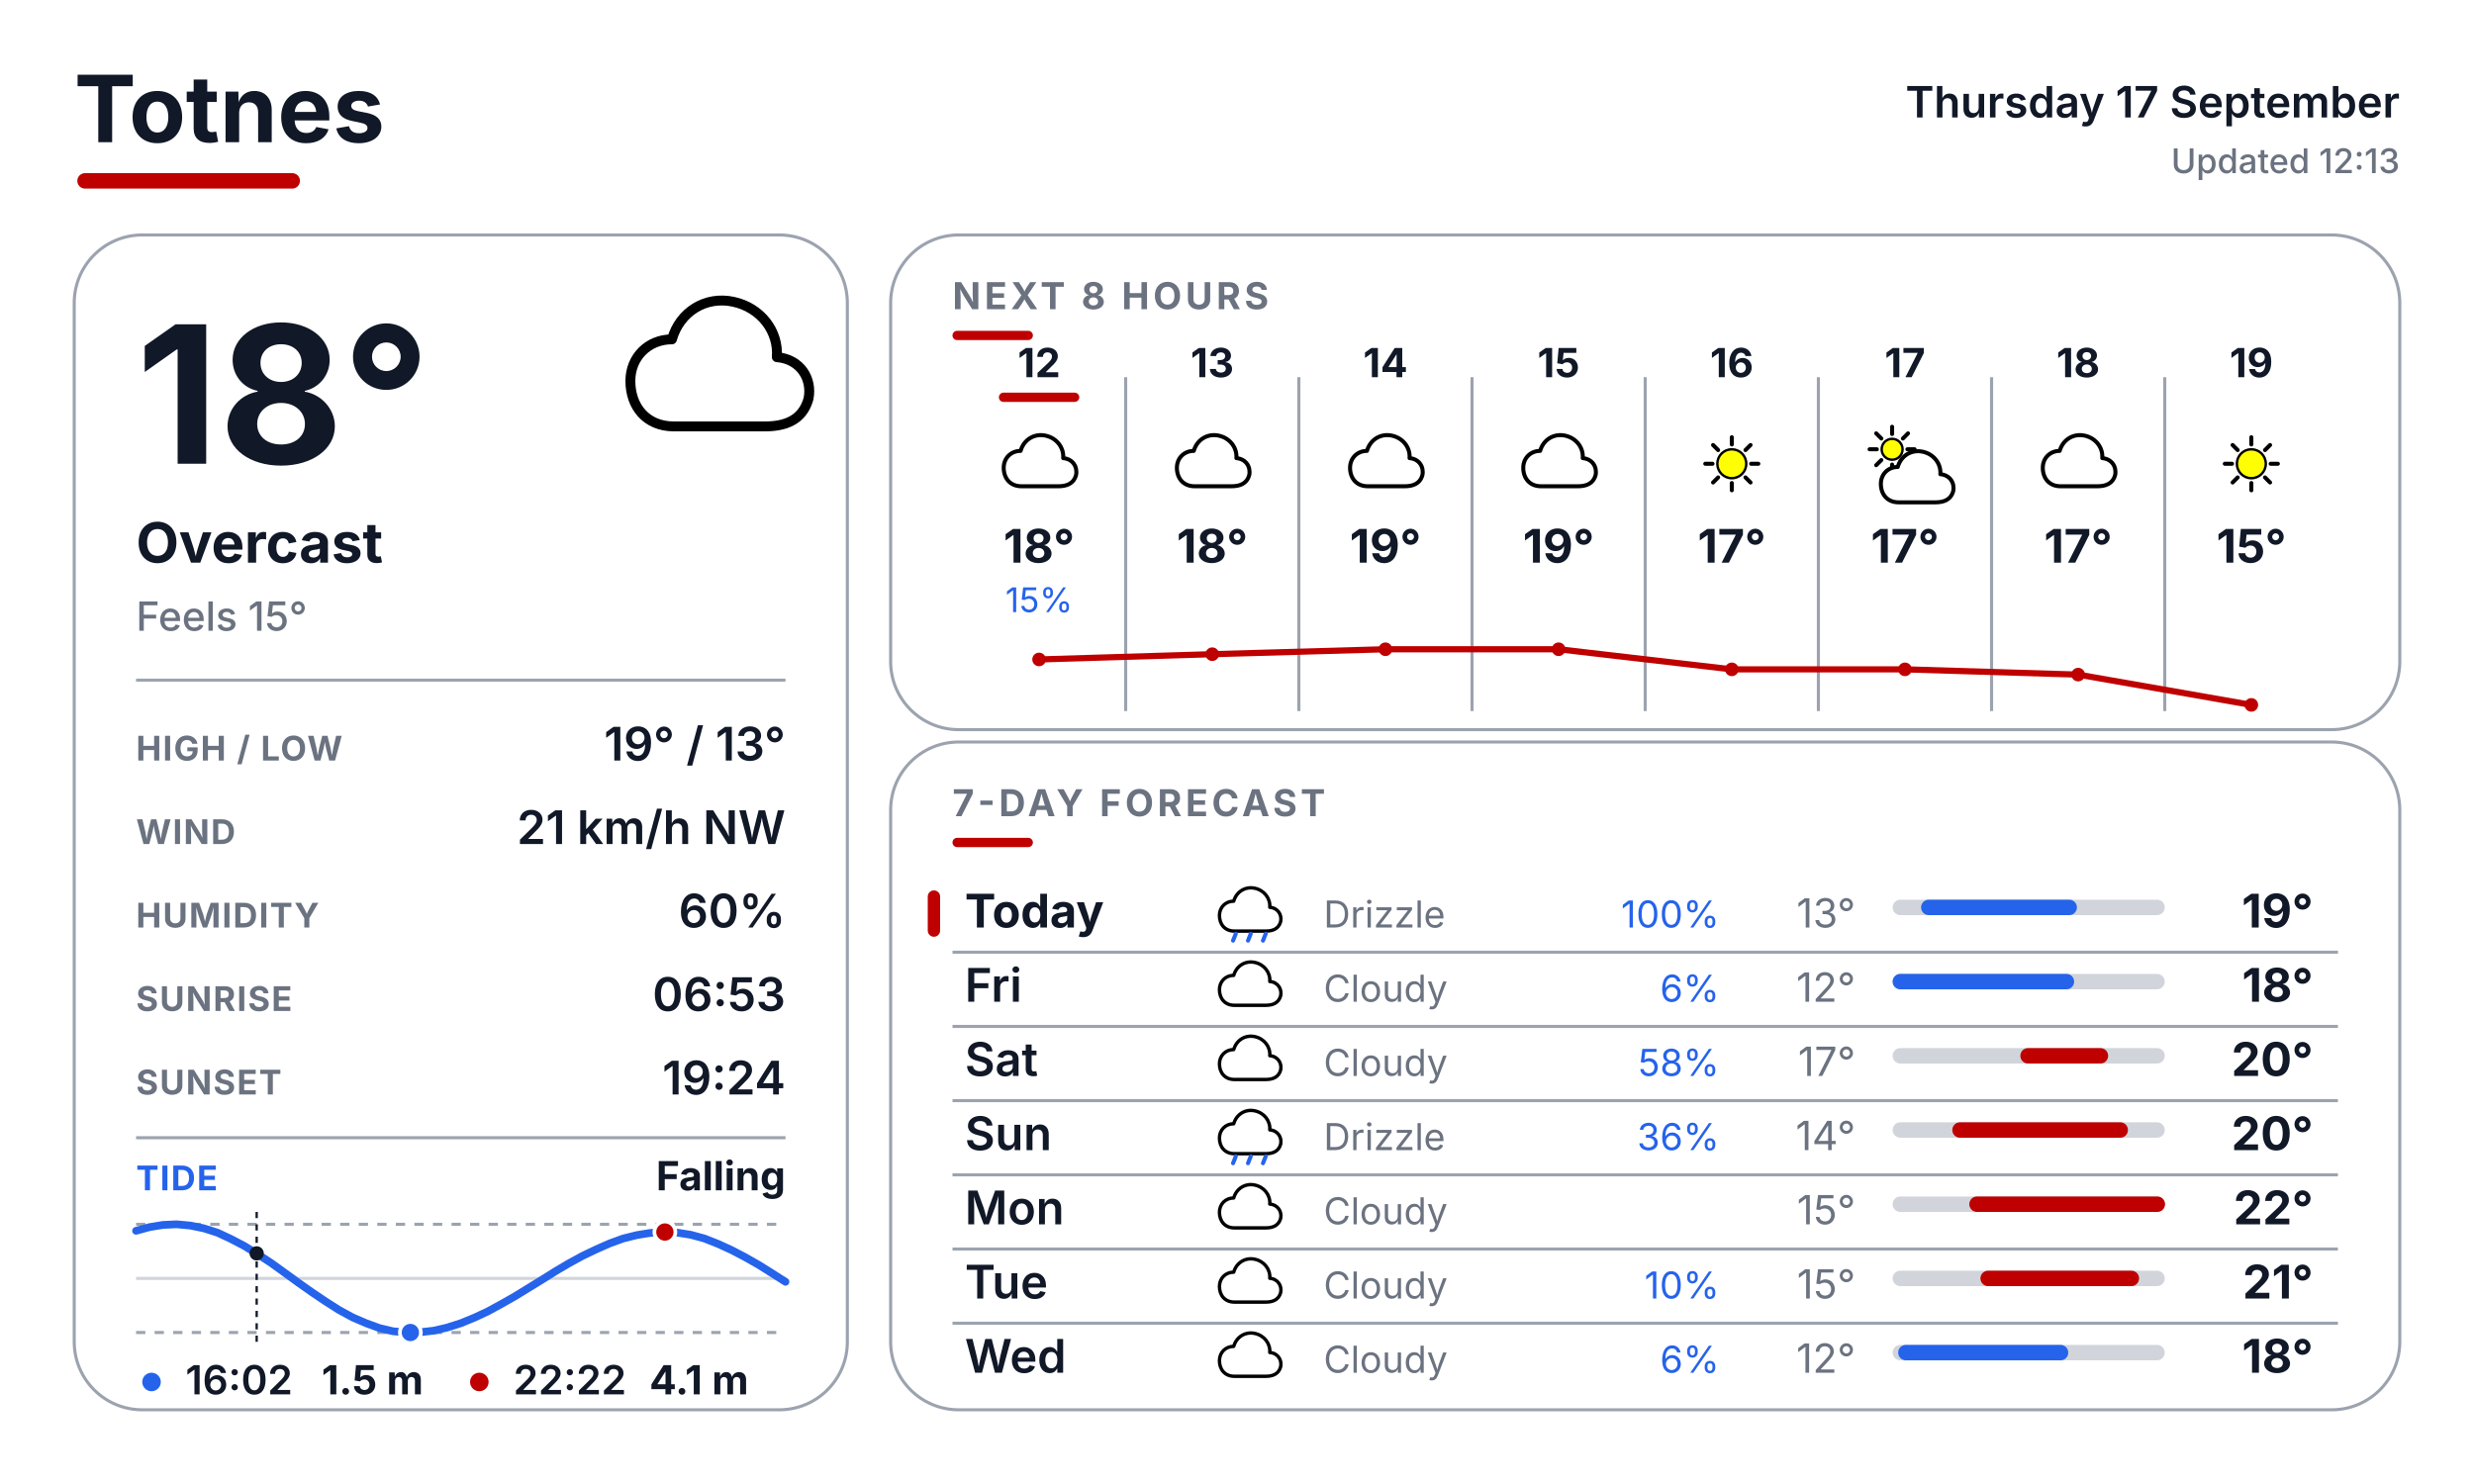
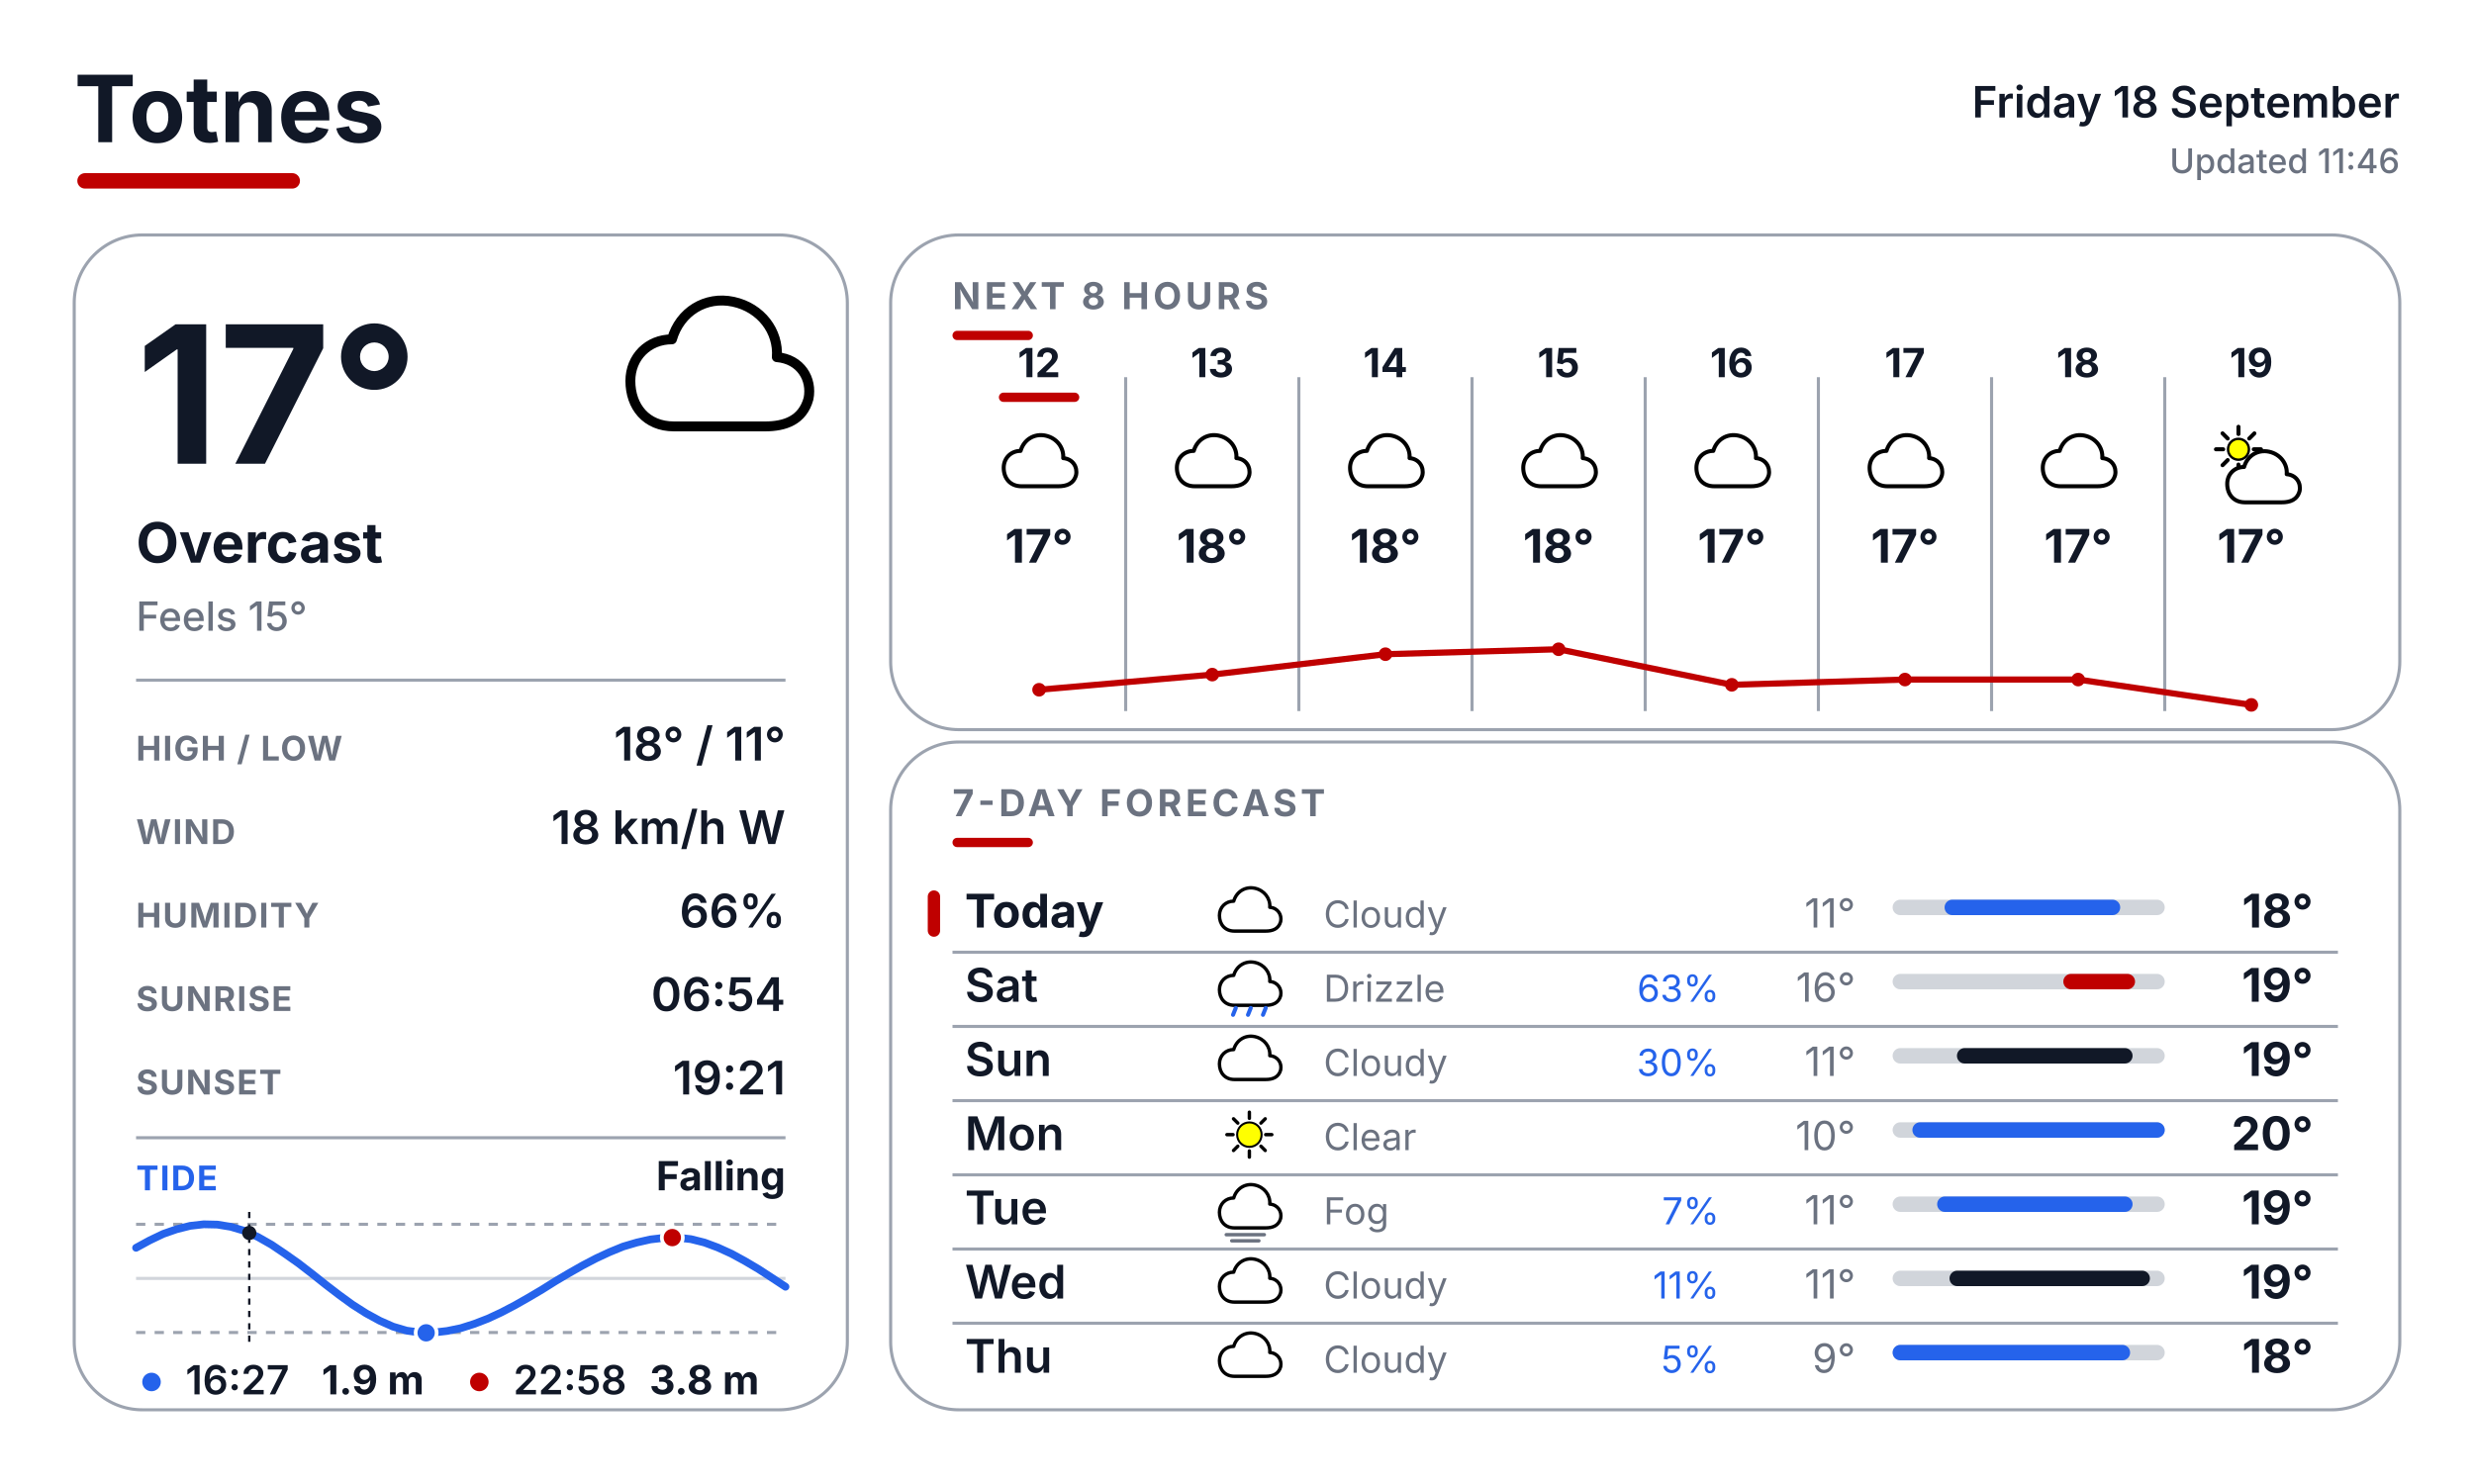
<svg xmlns="http://www.w3.org/2000/svg" width="800" height="480" viewBox="0 0 800 480" fill="none">
  <defs>
    <style>
      text { font-family: Inter, Arial, Helvetica, sans-serif; }
      .place { font-size: 30px; font-weight: 700; fill: #111827; }
      .date { font-size: 14px; font-weight: 600; fill: #111827; }
      .updated { font-size: 11px; font-weight: 500; fill: #6B7280; }
      .temp { font-size: 62px; font-weight: 700; fill: #111827; }
      .cond { font-size: 18px; font-weight: 700; fill: #111827; }
      .feels { font-size: 13px; font-weight: 500; fill: #6B7280; }
      .slabel { font-size: 11px; font-weight: 700; letter-spacing: 0.04em; fill: #6B7280; }
      .svalue { font-size: 15px; font-weight: 600; fill: #111827; }
      .sec { font-size: 12px; font-weight: 700; letter-spacing: 0.10em; fill: #6B7280; }
      .tidelabel { font-size: 11px; font-weight: 700; letter-spacing: 0.04em; fill: #2563EB; }
      .tidestate { font-size: 13px; font-weight: 700; fill: #111827; }
    </style>
  </defs>
  <rect width="800" height="480" fill="#FFFFFF" />
  <text x="24" y="46" class="place">Totnes</text>
  <rect x="25" y="56" width="72" height="5" rx="2.5" fill="#BF0000" />
-   <text x="776" y="38" text-anchor="end" class="date">Thursday 17 September</text>
-   <text x="776" y="56" text-anchor="end" class="updated">Updated 12:13</text>
+   <text x="776" y="38" text-anchor="end" class="date">Friday 18 September</text>
+   <text x="776" y="56" text-anchor="end" class="updated">Updated 11:46</text>
  <rect x="24" y="76" width="250" height="380" rx="22" fill="#FFFFFF" stroke="#9CA3AF" stroke-width="1" />
  <rect x="288" y="76" width="488" height="160" rx="22" fill="#FFFFFF" stroke="#9CA3AF" stroke-width="1" />
  <rect x="288" y="240" width="488" height="216" rx="22" fill="#FFFFFF" stroke="#9CA3AF" stroke-width="1" />
  <g transform="translate(200.0 88.0) scale(0.64)">
    <path d="M28 78 C14 78 6 68 6 55 C6 43 15 34 27 34 C31 20 44 12 58 15 C72 18 81 30 80 43 C92 44 98 54 96 64 C93 75 84 78 74 78 Z" fill="white" stroke="black" stroke-width="5" stroke-linejoin="round" />
  </g>
-   <text x="44" y="150" class="temp">18°</text>
+   <text x="44" y="150" class="temp">17°</text>
  <text x="44" y="182" class="cond">Overcast</text>
  <text x="44" y="204" class="feels">Feels 15°</text>
  <line x1="44" y1="220" x2="254" y2="220" stroke="#9CA3AF" stroke-width="1" />
  <text x="44" y="246" class="slabel">HIGH / LOW</text>
-   <text x="254" y="246" text-anchor="end" class="svalue">19° / 13°</text>
+   <text x="254" y="246" text-anchor="end" class="svalue">18° / 11°</text>
  <text x="44" y="273" class="slabel">WIND</text>
-   <text x="254" y="273" text-anchor="end" class="svalue">21 km/h NW</text>
+   <text x="254" y="273" text-anchor="end" class="svalue">18 km/h W</text>
  <text x="44" y="300" class="slabel">HUMIDITY</text>
-   <text x="254" y="300" text-anchor="end" class="svalue">60%</text>
+   <text x="254" y="300" text-anchor="end" class="svalue">66%</text>
  <text x="44" y="327" class="slabel">SUNRISE</text>
-   <text x="254" y="327" text-anchor="end" class="svalue">06:53</text>
+   <text x="254" y="327" text-anchor="end" class="svalue">06:54</text>
  <text x="44" y="354" class="slabel">SUNSET</text>
-   <text x="254" y="354" text-anchor="end" class="svalue">19:24</text>
+   <text x="254" y="354" text-anchor="end" class="svalue">19:21</text>
  <line x1="44" y1="368" x2="254" y2="368" stroke="#9CA3AF" stroke-width="1" />
  <text x="44" y="385" class="tidelabel">TIDE</text>
  <text x="254" y="385" text-anchor="end" class="tidestate">Falling</text>
  <line x1="44" y1="396" x2="254" y2="396" stroke="#9CA3AF" stroke-width="1" stroke-dasharray="3 3" />
  <line x1="44" y1="431" x2="254" y2="431" stroke="#9CA3AF" stroke-width="1" stroke-dasharray="3 3" />
  <line x1="44" y1="413.5" x2="254" y2="413.5" stroke="#D1D5DB" stroke-width="1" />
-   <polyline points="44.0,398.1 48.4,396.9 52.7,396.2 57.1,396.0 61.5,396.4 65.9,397.3 70.3,398.7 74.6,400.7 79.0,403.0 83.4,405.7 87.8,408.6 92.1,411.7 96.5,414.9 100.9,418.0 105.2,420.9 109.6,423.7 114.0,426.1 118.4,428.0 122.8,429.6 127.1,430.6 131.5,431.0 135.9,430.9 140.3,430.4 144.6,429.4 149.0,428.0 153.4,426.2 157.7,424.2 162.1,421.8 166.5,419.3 170.9,416.6 175.3,413.9 179.6,411.2 184.0,408.6 188.4,406.2 192.8,404.1 197.1,402.2 201.5,400.6 205.9,399.5 210.2,398.8 214.6,398.5 219.0,398.7 223.4,399.4 227.8,400.6 232.1,402.3 236.5,404.3 240.9,406.6 245.3,409.1 249.6,411.8 254.0,414.6" fill="none" stroke="#2563EB" stroke-width="2.5" stroke-linecap="round" stroke-linejoin="round" />
-   <line x1="83.0" y1="392" x2="83.0" y2="435" stroke="#111827" stroke-width="0.75" stroke-dasharray="2 2" />
-   <circle cx="83.0" cy="405.4" r="2.3" fill="#111827" />
-   <circle cx="215.0" cy="398.5" r="3.4" fill="#BF0000" stroke="#FFFFFF" stroke-width="1.2" />
-   <circle cx="132.7" cy="431.0" r="3.4" fill="#2563EB" stroke="#FFFFFF" stroke-width="1.2" />
+   <polyline points="44.0,403.6 48.4,401.2 52.8,399.1 57.1,397.6 61.5,396.5 65.9,396.0 70.3,396.1 74.6,396.8 79.0,398.1 83.4,400.1 87.8,402.6 92.1,405.5 96.5,408.6 100.9,412.0 105.3,415.5 109.6,418.8 114.0,422.0 118.4,424.8 122.8,427.2 127.1,429.1 131.5,430.4 135.9,431.0 140.3,431.0 144.6,430.5 149.0,429.6 153.4,428.2 157.8,426.5 162.1,424.5 166.5,422.2 170.9,419.7 175.3,417.1 179.6,414.4 184.0,411.8 188.4,409.3 192.8,407.0 197.1,405.0 201.5,403.2 205.9,401.9 210.3,400.9 214.6,400.4 219.0,400.3 223.4,400.8 227.8,401.9 232.1,403.5 236.5,405.5 240.9,407.9 245.3,410.5 249.6,413.3 254.0,416.2" fill="none" stroke="#2563EB" stroke-width="2.5" stroke-linecap="round" stroke-linejoin="round" />
+   <line x1="80.6" y1="392" x2="80.6" y2="435" stroke="#111827" stroke-width="0.75" stroke-dasharray="2 2" />
+   <circle cx="80.6" cy="398.8" r="2.3" fill="#111827" />
+   <circle cx="217.4" cy="400.3" r="3.4" fill="#BF0000" stroke="#FFFFFF" stroke-width="1.2" />
+   <circle cx="137.8" cy="431.1" r="3.4" fill="#2563EB" stroke="#FFFFFF" stroke-width="1.2" />
  <circle cx="49" cy="447" r="3" fill="#2563EB" />
-   <text x="60" y="451" font-family="Inter, Arial, Helvetica, sans-serif" font-size="13" font-weight="600" fill="#111827">16:02</text>
-   <text x="104" y="451" font-family="Inter, Arial, Helvetica, sans-serif" font-size="13" font-weight="700" fill="#111827">1.5 m</text>
+   <text x="60" y="451" font-family="Inter, Arial, Helvetica, sans-serif" font-size="13" font-weight="600" fill="#111827">16:27</text>
+   <text x="104" y="451" font-family="Inter, Arial, Helvetica, sans-serif" font-size="13" font-weight="700" fill="#111827">1.9 m</text>
  <circle cx="155" cy="447" r="3" fill="#BF0000" />
-   <text x="166" y="451" font-family="Inter, Arial, Helvetica, sans-serif" font-size="13" font-weight="600" fill="#111827">22:22</text>
-   <text x="210" y="451" font-family="Inter, Arial, Helvetica, sans-serif" font-size="13" font-weight="700" fill="#111827">4.1 m</text>
+   <text x="166" y="451" font-family="Inter, Arial, Helvetica, sans-serif" font-size="13" font-weight="600" fill="#111827">22:58</text>
+   <text x="210" y="451" font-family="Inter, Arial, Helvetica, sans-serif" font-size="13" font-weight="700" fill="#111827">3.8 m</text>
  <text x="308" y="100" class="sec">NEXT 8 HOURS</text>
  <rect x="308" y="107" width="26" height="3" rx="1.5" fill="#BF0000" />
  <line x1="364" y1="122" x2="364" y2="230" stroke="#9CA3AF" stroke-width="1" />
  <line x1="420" y1="122" x2="420" y2="230" stroke="#9CA3AF" stroke-width="1" />
  <line x1="476" y1="122" x2="476" y2="230" stroke="#9CA3AF" stroke-width="1" />
  <line x1="532" y1="122" x2="532" y2="230" stroke="#9CA3AF" stroke-width="1" />
  <line x1="588" y1="122" x2="588" y2="230" stroke="#9CA3AF" stroke-width="1" />
  <line x1="644" y1="122" x2="644" y2="230" stroke="#9CA3AF" stroke-width="1" />
  <line x1="700" y1="122" x2="700" y2="230" stroke="#9CA3AF" stroke-width="1" />
  <text x="336" y="122" text-anchor="middle" font-family="Inter, Arial, Helvetica, sans-serif" font-size="13" font-weight="700" fill="#111827">12</text>
  <rect x="323" y="127" width="26" height="3" rx="1.5" fill="#BF0000" />
  <g transform="translate(323.0 137.0) scale(0.26)">
    <path d="M28 78 C14 78 6 68 6 55 C6 43 15 34 27 34 C31 20 44 12 58 15 C72 18 81 30 80 43 C92 44 98 54 96 64 C93 75 84 78 74 78 Z" fill="white" stroke="black" stroke-width="5" stroke-linejoin="round" />
  </g>
-   <text x="336" y="182" text-anchor="middle" font-family="Inter, Arial, Helvetica, sans-serif" font-size="15" font-weight="700" fill="#111827">18°</text>
-   <text x="336" y="198" text-anchor="middle" font-family="Inter, Arial, Helvetica, sans-serif" font-size="11" fill="#2563EB">15%</text>
+   <text x="336" y="182" text-anchor="middle" font-family="Inter, Arial, Helvetica, sans-serif" font-size="15" font-weight="700" fill="#111827">17°</text>
  <text x="392" y="122" text-anchor="middle" font-family="Inter, Arial, Helvetica, sans-serif" font-size="13" font-weight="700" fill="#111827">13</text>
  <g transform="translate(379.0 137.0) scale(0.26)">
    <path d="M28 78 C14 78 6 68 6 55 C6 43 15 34 27 34 C31 20 44 12 58 15 C72 18 81 30 80 43 C92 44 98 54 96 64 C93 75 84 78 74 78 Z" fill="white" stroke="black" stroke-width="5" stroke-linejoin="round" />
  </g>
  <text x="392" y="182" text-anchor="middle" font-family="Inter, Arial, Helvetica, sans-serif" font-size="15" font-weight="700" fill="#111827">18°</text>
  <text x="448" y="122" text-anchor="middle" font-family="Inter, Arial, Helvetica, sans-serif" font-size="13" font-weight="700" fill="#111827">14</text>
  <g transform="translate(435.0 137.0) scale(0.26)">
    <path d="M28 78 C14 78 6 68 6 55 C6 43 15 34 27 34 C31 20 44 12 58 15 C72 18 81 30 80 43 C92 44 98 54 96 64 C93 75 84 78 74 78 Z" fill="white" stroke="black" stroke-width="5" stroke-linejoin="round" />
  </g>
-   <text x="448" y="182" text-anchor="middle" font-family="Inter, Arial, Helvetica, sans-serif" font-size="15" font-weight="700" fill="#111827">19°</text>
+   <text x="448" y="182" text-anchor="middle" font-family="Inter, Arial, Helvetica, sans-serif" font-size="15" font-weight="700" fill="#111827">18°</text>
  <text x="504" y="122" text-anchor="middle" font-family="Inter, Arial, Helvetica, sans-serif" font-size="13" font-weight="700" fill="#111827">15</text>
  <g transform="translate(491.0 137.0) scale(0.26)">
    <path d="M28 78 C14 78 6 68 6 55 C6 43 15 34 27 34 C31 20 44 12 58 15 C72 18 81 30 80 43 C92 44 98 54 96 64 C93 75 84 78 74 78 Z" fill="white" stroke="black" stroke-width="5" stroke-linejoin="round" />
  </g>
-   <text x="504" y="182" text-anchor="middle" font-family="Inter, Arial, Helvetica, sans-serif" font-size="15" font-weight="700" fill="#111827">19°</text>
+   <text x="504" y="182" text-anchor="middle" font-family="Inter, Arial, Helvetica, sans-serif" font-size="15" font-weight="700" fill="#111827">18°</text>
  <text x="560" y="122" text-anchor="middle" font-family="Inter, Arial, Helvetica, sans-serif" font-size="13" font-weight="700" fill="#111827">16</text>
  <g transform="translate(547.0 137.0) scale(0.26)">
-     <line x1="74.0" y1="50.0" x2="83.0" y2="50.0" stroke="#000000" stroke-width="5" stroke-linecap="round" />
-     <line x1="67.0" y1="67.0" x2="73.3" y2="73.3" stroke="#000000" stroke-width="5" stroke-linecap="round" />
-     <line x1="50.0" y1="74.0" x2="50.0" y2="83.0" stroke="#000000" stroke-width="5" stroke-linecap="round" />
-     <line x1="33.0" y1="67.0" x2="26.7" y2="73.3" stroke="#000000" stroke-width="5" stroke-linecap="round" />
-     <line x1="26.0" y1="50.0" x2="17.0" y2="50.0" stroke="#000000" stroke-width="5" stroke-linecap="round" />
-     <line x1="33.0" y1="33.0" x2="26.7" y2="26.7" stroke="#000000" stroke-width="5" stroke-linecap="round" />
-     <line x1="50.0" y1="26.0" x2="50.0" y2="17.0" stroke="#000000" stroke-width="5" stroke-linecap="round" />
-     <line x1="67.0" y1="33.0" x2="73.3" y2="26.7" stroke="#000000" stroke-width="5" stroke-linecap="round" />
-     <circle cx="50" cy="50" r="18" fill="#FFFF00" stroke="black" stroke-width="3" />
+     <path d="M28 78 C14 78 6 68 6 55 C6 43 15 34 27 34 C31 20 44 12 58 15 C72 18 81 30 80 43 C92 44 98 54 96 64 C93 75 84 78 74 78 Z" fill="white" stroke="black" stroke-width="5" stroke-linejoin="round" />
  </g>
  <text x="560" y="182" text-anchor="middle" font-family="Inter, Arial, Helvetica, sans-serif" font-size="15" font-weight="700" fill="#111827">17°</text>
  <text x="616" y="122" text-anchor="middle" font-family="Inter, Arial, Helvetica, sans-serif" font-size="13" font-weight="700" fill="#111827">17</text>
  <g transform="translate(603.0 137.0) scale(0.26)">
+     <path d="M28 78 C14 78 6 68 6 55 C6 43 15 34 27 34 C31 20 44 12 58 15 C72 18 81 30 80 43 C92 44 98 54 96 64 C93 75 84 78 74 78 Z" fill="white" stroke="black" stroke-width="5" stroke-linejoin="round" />
+   </g>
+   <text x="616" y="182" text-anchor="middle" font-family="Inter, Arial, Helvetica, sans-serif" font-size="15" font-weight="700" fill="#111827">17°</text>
+   <text x="672" y="122" text-anchor="middle" font-family="Inter, Arial, Helvetica, sans-serif" font-size="13" font-weight="700" fill="#111827">18</text>
+   <g transform="translate(659.0 137.0) scale(0.26)">
+     <path d="M28 78 C14 78 6 68 6 55 C6 43 15 34 27 34 C31 20 44 12 58 15 C72 18 81 30 80 43 C92 44 98 54 96 64 C93 75 84 78 74 78 Z" fill="white" stroke="black" stroke-width="5" stroke-linejoin="round" />
+   </g>
+   <text x="672" y="182" text-anchor="middle" font-family="Inter, Arial, Helvetica, sans-serif" font-size="15" font-weight="700" fill="#111827">17°</text>
+   <text x="728" y="122" text-anchor="middle" font-family="Inter, Arial, Helvetica, sans-serif" font-size="13" font-weight="700" fill="#111827">19</text>
+   <g transform="translate(715.0 137.0) scale(0.26)">
    <line x1="53.0" y1="32.0" x2="62.0" y2="32.0" stroke="#000000" stroke-width="5" stroke-linecap="round" />
    <line x1="47.4" y1="45.4" x2="53.8" y2="51.8" stroke="#000000" stroke-width="5" stroke-linecap="round" />
    <line x1="34.0" y1="51.0" x2="34.0" y2="60.0" stroke="#000000" stroke-width="5" stroke-linecap="round" />
    <line x1="20.6" y1="45.4" x2="14.2" y2="51.8" stroke="#000000" stroke-width="5" stroke-linecap="round" />
    <line x1="15.0" y1="32.0" x2="6.0" y2="32.0" stroke="#000000" stroke-width="5" stroke-linecap="round" />
    <line x1="20.6" y1="18.6" x2="14.2" y2="12.2" stroke="#000000" stroke-width="5" stroke-linecap="round" />
    <line x1="34.0" y1="13.0" x2="34.0" y2="4.0" stroke="#000000" stroke-width="5" stroke-linecap="round" />
    <line x1="47.4" y1="18.6" x2="53.8" y2="12.2" stroke="#000000" stroke-width="5" stroke-linecap="round" />
    <circle cx="34" cy="32" r="13" fill="#FFFF00" stroke="black" stroke-width="3" />
    <g transform="translate(14 20)">
      <path d="M28 78 C14 78 6 68 6 55 C6 43 15 34 27 34 C31 20 44 12 58 15 C72 18 81 30 80 43 C92 44 98 54 96 64 C93 75 84 78 74 78 Z" fill="white" stroke="black" stroke-width="5" stroke-linejoin="round" />
    </g>
  </g>
-   <text x="616" y="182" text-anchor="middle" font-family="Inter, Arial, Helvetica, sans-serif" font-size="15" font-weight="700" fill="#111827">17°</text>
-   <text x="672" y="122" text-anchor="middle" font-family="Inter, Arial, Helvetica, sans-serif" font-size="13" font-weight="700" fill="#111827">18</text>
-   <g transform="translate(659.0 137.0) scale(0.26)">
-     <path d="M28 78 C14 78 6 68 6 55 C6 43 15 34 27 34 C31 20 44 12 58 15 C72 18 81 30 80 43 C92 44 98 54 96 64 C93 75 84 78 74 78 Z" fill="white" stroke="black" stroke-width="5" stroke-linejoin="round" />
-   </g>
-   <text x="672" y="182" text-anchor="middle" font-family="Inter, Arial, Helvetica, sans-serif" font-size="15" font-weight="700" fill="#111827">17°</text>
-   <text x="728" y="122" text-anchor="middle" font-family="Inter, Arial, Helvetica, sans-serif" font-size="13" font-weight="700" fill="#111827">19</text>
-   <g transform="translate(715.0 137.0) scale(0.26)">
+   <text x="728" y="182" text-anchor="middle" font-family="Inter, Arial, Helvetica, sans-serif" font-size="15" font-weight="700" fill="#111827">17°</text>
+   <polyline points="336.0,223.1 392.0,218.2 448.0,211.6 504.0,210.0 560.0,221.5 616.0,219.8 672.0,219.8 728.0,228.0" fill="none" stroke="#BF0000" stroke-width="2" stroke-linecap="round" stroke-linejoin="round" />
+   <circle cx="336.0" cy="223.1" r="2.2" fill="#BF0000" />
+   <circle cx="392.0" cy="218.2" r="2.2" fill="#BF0000" />
+   <circle cx="448.0" cy="211.6" r="2.2" fill="#BF0000" />
+   <circle cx="504.0" cy="210.0" r="2.2" fill="#BF0000" />
+   <circle cx="560.0" cy="221.5" r="2.2" fill="#BF0000" />
+   <circle cx="616.0" cy="219.8" r="2.2" fill="#BF0000" />
+   <circle cx="672.0" cy="219.8" r="2.2" fill="#BF0000" />
+   <circle cx="728.0" cy="228.0" r="2.2" fill="#BF0000" />
+   <text x="308" y="264" class="sec">7-DAY FORECAST</text>
+   <rect x="308" y="271" width="26" height="3" rx="1.5" fill="#BF0000" />
+   <rect x="300" y="288" width="4" height="15" rx="2" fill="#BF0000" />
+   <text x="312" y="300" font-family="Inter, Arial, Helvetica, sans-serif" font-size="15" font-weight="700" fill="#111827">Today</text>
+   <g transform="translate(393.0 284.0) scale(0.22)">
+     <path d="M28 78 C14 78 6 68 6 55 C6 43 15 34 27 34 C31 20 44 12 58 15 C72 18 81 30 80 43 C92 44 98 54 96 64 C93 75 84 78 74 78 Z" fill="white" stroke="black" stroke-width="5" stroke-linejoin="round" />
+   </g>
+   <text x="428" y="300" font-family="Inter, Arial, Helvetica, sans-serif" font-size="12" fill="#6B7280">Cloudy</text>
+   <text x="600" y="300" text-anchor="end" font-family="Inter, Arial, Helvetica, sans-serif" font-size="13" fill="#6B7280">11°</text>
+   <rect x="612" y="291" width="88" height="5" rx="2.5" fill="#D1D5DB" />
+   <rect x="628.8" y="291" width="56.8" height="5" rx="2.5" fill="#2563EB" />
+   <text x="748" y="300" text-anchor="end" font-family="Inter, Arial, Helvetica, sans-serif" font-size="15" font-weight="700" fill="#111827">18°</text>
+   <line x1="308" y1="308" x2="756" y2="308" stroke="#9CA3AF" stroke-width="1" />
+   <text x="312" y="324" font-family="Inter, Arial, Helvetica, sans-serif" font-size="15" font-weight="600" fill="#111827">Sat</text>
+   <g transform="translate(393.0 308.0) scale(0.22)">
+     <path d="M28 78 C14 78 6 68 6 55 C6 43 15 34 27 34 C31 20 44 12 58 15 C72 18 81 30 80 43 C92 44 98 54 96 64 C93 75 84 78 74 78 Z" fill="white" stroke="black" stroke-width="5" stroke-linejoin="round" />
+     <line x1="30" y1="82" x2="26" y2="92" stroke="#2563EB" stroke-width="6" stroke-linecap="round" />
+     <line x1="52" y1="82" x2="48" y2="92" stroke="#2563EB" stroke-width="6" stroke-linecap="round" />
+     <line x1="74" y1="82" x2="70" y2="92" stroke="#2563EB" stroke-width="6" stroke-linecap="round" />
+   </g>
+   <text x="428" y="324" font-family="Inter, Arial, Helvetica, sans-serif" font-size="12" fill="#6B7280">Drizzle</text>
+   <text x="556" y="324" text-anchor="end" font-family="Inter, Arial, Helvetica, sans-serif" font-size="12" fill="#2563EB">63%</text>
+   <text x="600" y="324" text-anchor="end" font-family="Inter, Arial, Helvetica, sans-serif" font-size="13" fill="#6B7280">16°</text>
+   <rect x="612" y="315" width="88" height="5" rx="2.5" fill="#D1D5DB" />
+   <rect x="667.2" y="315" width="23.2" height="5" rx="2.5" fill="#BF0000" />
+   <text x="748" y="324" text-anchor="end" font-family="Inter, Arial, Helvetica, sans-serif" font-size="15" font-weight="700" fill="#111827">19°</text>
+   <line x1="308" y1="332" x2="756" y2="332" stroke="#9CA3AF" stroke-width="1" />
+   <text x="312" y="348" font-family="Inter, Arial, Helvetica, sans-serif" font-size="15" font-weight="600" fill="#111827">Sun</text>
+   <g transform="translate(393.0 332.0) scale(0.22)">
+     <path d="M28 78 C14 78 6 68 6 55 C6 43 15 34 27 34 C31 20 44 12 58 15 C72 18 81 30 80 43 C92 44 98 54 96 64 C93 75 84 78 74 78 Z" fill="white" stroke="black" stroke-width="5" stroke-linejoin="round" />
+   </g>
+   <text x="428" y="348" font-family="Inter, Arial, Helvetica, sans-serif" font-size="12" fill="#6B7280">Cloudy</text>
+   <text x="556" y="348" text-anchor="end" font-family="Inter, Arial, Helvetica, sans-serif" font-size="12" fill="#2563EB">30%</text>
+   <text x="600" y="348" text-anchor="end" font-family="Inter, Arial, Helvetica, sans-serif" font-size="13" fill="#6B7280">11°</text>
+   <rect x="612" y="339" width="88" height="5" rx="2.5" fill="#D1D5DB" />
+   <rect x="632.8" y="339" width="56.8" height="5" rx="2.5" fill="#111827" />
+   <text x="748" y="348" text-anchor="end" font-family="Inter, Arial, Helvetica, sans-serif" font-size="15" font-weight="700" fill="#111827">19°</text>
+   <line x1="308" y1="356" x2="756" y2="356" stroke="#9CA3AF" stroke-width="1" />
+   <text x="312" y="372" font-family="Inter, Arial, Helvetica, sans-serif" font-size="15" font-weight="600" fill="#111827">Mon</text>
+   <g transform="translate(393.0 356.0) scale(0.22)">
    <line x1="74.0" y1="50.0" x2="83.0" y2="50.0" stroke="#000000" stroke-width="5" stroke-linecap="round" />
    <line x1="67.0" y1="67.0" x2="73.3" y2="73.3" stroke="#000000" stroke-width="5" stroke-linecap="round" />
    <line x1="50.0" y1="74.0" x2="50.0" y2="83.0" stroke="#000000" stroke-width="5" stroke-linecap="round" />
    <line x1="33.0" y1="67.0" x2="26.7" y2="73.3" stroke="#000000" stroke-width="5" stroke-linecap="round" />
    <line x1="26.0" y1="50.0" x2="17.0" y2="50.0" stroke="#000000" stroke-width="5" stroke-linecap="round" />
    <line x1="33.0" y1="33.0" x2="26.7" y2="26.7" stroke="#000000" stroke-width="5" stroke-linecap="round" />
    <line x1="50.0" y1="26.0" x2="50.0" y2="17.0" stroke="#000000" stroke-width="5" stroke-linecap="round" />
    <line x1="67.0" y1="33.0" x2="73.3" y2="26.7" stroke="#000000" stroke-width="5" stroke-linecap="round" />
    <circle cx="50" cy="50" r="18" fill="#FFFF00" stroke="black" stroke-width="3" />
  </g>
-   <text x="728" y="182" text-anchor="middle" font-family="Inter, Arial, Helvetica, sans-serif" font-size="15" font-weight="700" fill="#111827">15°</text>
-   <polyline points="336.0,213.3 392.0,211.6 448.0,210.0 504.0,210.0 560.0,216.5 616.0,216.5 672.0,218.2 728.0,228.0" fill="none" stroke="#BF0000" stroke-width="2" stroke-linecap="round" stroke-linejoin="round" />
-   <circle cx="336.0" cy="213.3" r="2.2" fill="#BF0000" />
-   <circle cx="392.0" cy="211.6" r="2.2" fill="#BF0000" />
-   <circle cx="448.0" cy="210.0" r="2.2" fill="#BF0000" />
-   <circle cx="504.0" cy="210.0" r="2.2" fill="#BF0000" />
-   <circle cx="560.0" cy="216.5" r="2.2" fill="#BF0000" />
-   <circle cx="616.0" cy="216.5" r="2.2" fill="#BF0000" />
-   <circle cx="672.0" cy="218.2" r="2.2" fill="#BF0000" />
-   <circle cx="728.0" cy="228.0" r="2.2" fill="#BF0000" />
-   <text x="308" y="264" class="sec">7-DAY FORECAST</text>
-   <rect x="308" y="271" width="26" height="3" rx="1.5" fill="#BF0000" />
-   <rect x="300" y="288" width="4" height="15" rx="2" fill="#BF0000" />
-   <text x="312" y="300" font-family="Inter, Arial, Helvetica, sans-serif" font-size="15" font-weight="700" fill="#111827">Today</text>
-   <g transform="translate(393.0 284.0) scale(0.22)">
-     <path d="M28 78 C14 78 6 68 6 55 C6 43 15 34 27 34 C31 20 44 12 58 15 C72 18 81 30 80 43 C92 44 98 54 96 64 C93 75 84 78 74 78 Z" fill="white" stroke="black" stroke-width="5" stroke-linejoin="round" />
-     <line x1="30" y1="82" x2="26" y2="92" stroke="#2563EB" stroke-width="6" stroke-linecap="round" />
-     <line x1="52" y1="82" x2="48" y2="92" stroke="#2563EB" stroke-width="6" stroke-linecap="round" />
-     <line x1="74" y1="82" x2="70" y2="92" stroke="#2563EB" stroke-width="6" stroke-linecap="round" />
-   </g>
-   <text x="428" y="300" font-family="Inter, Arial, Helvetica, sans-serif" font-size="12" fill="#6B7280">Drizzle</text>
-   <text x="556" y="300" text-anchor="end" font-family="Inter, Arial, Helvetica, sans-serif" font-size="12" fill="#2563EB">100%</text>
-   <text x="600" y="300" text-anchor="end" font-family="Inter, Arial, Helvetica, sans-serif" font-size="13" fill="#6B7280">13°</text>
-   <rect x="612" y="291" width="88" height="5" rx="2.5" fill="#D1D5DB" />
-   <rect x="621.2" y="291" width="50.4" height="5" rx="2.5" fill="#2563EB" />
-   <text x="748" y="300" text-anchor="end" font-family="Inter, Arial, Helvetica, sans-serif" font-size="15" font-weight="700" fill="#111827">19°</text>
-   <line x1="308" y1="308" x2="756" y2="308" stroke="#9CA3AF" stroke-width="1" />
-   <text x="312" y="324" font-family="Inter, Arial, Helvetica, sans-serif" font-size="15" font-weight="600" fill="#111827">Fri</text>
-   <g transform="translate(393.0 308.0) scale(0.22)">
-     <path d="M28 78 C14 78 6 68 6 55 C6 43 15 34 27 34 C31 20 44 12 58 15 C72 18 81 30 80 43 C92 44 98 54 96 64 C93 75 84 78 74 78 Z" fill="white" stroke="black" stroke-width="5" stroke-linejoin="round" />
-   </g>
-   <text x="428" y="324" font-family="Inter, Arial, Helvetica, sans-serif" font-size="12" fill="#6B7280">Cloudy</text>
-   <text x="556" y="324" text-anchor="end" font-family="Inter, Arial, Helvetica, sans-serif" font-size="12" fill="#2563EB">6%</text>
-   <text x="600" y="324" text-anchor="end" font-family="Inter, Arial, Helvetica, sans-serif" font-size="13" fill="#6B7280">12°</text>
-   <rect x="612" y="315" width="88" height="5" rx="2.5" fill="#D1D5DB" />
-   <rect x="612.0" y="315" width="58.7" height="5" rx="2.5" fill="#2563EB" />
-   <text x="748" y="324" text-anchor="end" font-family="Inter, Arial, Helvetica, sans-serif" font-size="15" font-weight="700" fill="#111827">18°</text>
-   <line x1="308" y1="332" x2="756" y2="332" stroke="#9CA3AF" stroke-width="1" />
-   <text x="312" y="348" font-family="Inter, Arial, Helvetica, sans-serif" font-size="15" font-weight="600" fill="#111827">Sat</text>
-   <g transform="translate(393.0 332.0) scale(0.22)">
-     <path d="M28 78 C14 78 6 68 6 55 C6 43 15 34 27 34 C31 20 44 12 58 15 C72 18 81 30 80 43 C92 44 98 54 96 64 C93 75 84 78 74 78 Z" fill="white" stroke="black" stroke-width="5" stroke-linejoin="round" />
-   </g>
-   <text x="428" y="348" font-family="Inter, Arial, Helvetica, sans-serif" font-size="12" fill="#6B7280">Cloudy</text>
-   <text x="556" y="348" text-anchor="end" font-family="Inter, Arial, Helvetica, sans-serif" font-size="12" fill="#2563EB">58%</text>
-   <text x="600" y="348" text-anchor="end" font-family="Inter, Arial, Helvetica, sans-serif" font-size="13" fill="#6B7280">17°</text>
-   <rect x="612" y="339" width="88" height="5" rx="2.5" fill="#D1D5DB" />
-   <rect x="653.3" y="339" width="28.4" height="5" rx="2.5" fill="#BF0000" />
-   <text x="748" y="348" text-anchor="end" font-family="Inter, Arial, Helvetica, sans-serif" font-size="15" font-weight="700" fill="#111827">20°</text>
-   <line x1="308" y1="356" x2="756" y2="356" stroke="#9CA3AF" stroke-width="1" />
-   <text x="312" y="372" font-family="Inter, Arial, Helvetica, sans-serif" font-size="15" font-weight="600" fill="#111827">Sun</text>
-   <g transform="translate(393.0 356.0) scale(0.22)">
-     <path d="M28 78 C14 78 6 68 6 55 C6 43 15 34 27 34 C31 20 44 12 58 15 C72 18 81 30 80 43 C92 44 98 54 96 64 C93 75 84 78 74 78 Z" fill="white" stroke="black" stroke-width="5" stroke-linejoin="round" />
-     <line x1="30" y1="82" x2="26" y2="92" stroke="#2563EB" stroke-width="6" stroke-linecap="round" />
-     <line x1="52" y1="82" x2="48" y2="92" stroke="#2563EB" stroke-width="6" stroke-linecap="round" />
-     <line x1="74" y1="82" x2="70" y2="92" stroke="#2563EB" stroke-width="6" stroke-linecap="round" />
-   </g>
-   <text x="428" y="372" font-family="Inter, Arial, Helvetica, sans-serif" font-size="12" fill="#6B7280">Drizzle</text>
-   <text x="556" y="372" text-anchor="end" font-family="Inter, Arial, Helvetica, sans-serif" font-size="12" fill="#2563EB">36%</text>
-   <text x="600" y="372" text-anchor="end" font-family="Inter, Arial, Helvetica, sans-serif" font-size="13" fill="#6B7280">14°</text>
+   <text x="428" y="372" font-family="Inter, Arial, Helvetica, sans-serif" font-size="12" fill="#6B7280">Clear</text>
+   <text x="600" y="372" text-anchor="end" font-family="Inter, Arial, Helvetica, sans-serif" font-size="13" fill="#6B7280">10°</text>
  <rect x="612" y="363" width="88" height="5" rx="2.5" fill="#D1D5DB" />
-   <rect x="631.3" y="363" width="56.8" height="5" rx="2.5" fill="#BF0000" />
+   <rect x="618.4" y="363" width="81.6" height="5" rx="2.5" fill="#2563EB" />
  <text x="748" y="372" text-anchor="end" font-family="Inter, Arial, Helvetica, sans-serif" font-size="15" font-weight="700" fill="#111827">20°</text>
  <line x1="308" y1="380" x2="756" y2="380" stroke="#9CA3AF" stroke-width="1" />
-   <text x="312" y="396" font-family="Inter, Arial, Helvetica, sans-serif" font-size="15" font-weight="600" fill="#111827">Mon</text>
+   <text x="312" y="396" font-family="Inter, Arial, Helvetica, sans-serif" font-size="15" font-weight="600" fill="#111827">Tue</text>
  <g transform="translate(393.0 380.0) scale(0.22)">
    <path d="M28 78 C14 78 6 68 6 55 C6 43 15 34 27 34 C31 20 44 12 58 15 C72 18 81 30 80 43 C92 44 98 54 96 64 C93 75 84 78 74 78 Z" fill="white" stroke="black" stroke-width="5" stroke-linejoin="round" />
-   </g>
-   <text x="428" y="396" font-family="Inter, Arial, Helvetica, sans-serif" font-size="12" fill="#6B7280">Cloudy</text>
-   <text x="600" y="396" text-anchor="end" font-family="Inter, Arial, Helvetica, sans-serif" font-size="13" fill="#6B7280">15°</text>
+     <line x1="16" y1="88" x2="72" y2="88" stroke="#6B7280" stroke-width="5" stroke-linecap="round" />
+     <line x1="24" y1="97" x2="64" y2="97" stroke="#6B7280" stroke-width="5" stroke-linecap="round" />
+   </g>
+   <text x="428" y="396" font-family="Inter, Arial, Helvetica, sans-serif" font-size="12" fill="#6B7280">Fog</text>
+   <text x="556" y="396" text-anchor="end" font-family="Inter, Arial, Helvetica, sans-serif" font-size="12" fill="#2563EB">7%</text>
+   <text x="600" y="396" text-anchor="end" font-family="Inter, Arial, Helvetica, sans-serif" font-size="13" fill="#6B7280">11°</text>
  <rect x="612" y="387" width="88" height="5" rx="2.5" fill="#D1D5DB" />
-   <rect x="636.8" y="387" width="63.3" height="5" rx="2.5" fill="#BF0000" />
-   <text x="748" y="396" text-anchor="end" font-family="Inter, Arial, Helvetica, sans-serif" font-size="15" font-weight="700" fill="#111827">22°</text>
+   <rect x="626.4" y="387" width="63.2" height="5" rx="2.5" fill="#2563EB" />
+   <text x="748" y="396" text-anchor="end" font-family="Inter, Arial, Helvetica, sans-serif" font-size="15" font-weight="700" fill="#111827">19°</text>
  <line x1="308" y1="404" x2="756" y2="404" stroke="#9CA3AF" stroke-width="1" />
-   <text x="312" y="420" font-family="Inter, Arial, Helvetica, sans-serif" font-size="15" font-weight="600" fill="#111827">Tue</text>
+   <text x="312" y="420" font-family="Inter, Arial, Helvetica, sans-serif" font-size="15" font-weight="600" fill="#111827">Wed</text>
  <g transform="translate(393.0 404.0) scale(0.22)">
    <path d="M28 78 C14 78 6 68 6 55 C6 43 15 34 27 34 C31 20 44 12 58 15 C72 18 81 30 80 43 C92 44 98 54 96 64 C93 75 84 78 74 78 Z" fill="white" stroke="black" stroke-width="5" stroke-linejoin="round" />
  </g>
  <text x="428" y="420" font-family="Inter, Arial, Helvetica, sans-serif" font-size="12" fill="#6B7280">Cloudy</text>
-   <text x="556" y="420" text-anchor="end" font-family="Inter, Arial, Helvetica, sans-serif" font-size="12" fill="#2563EB">10%</text>
-   <text x="600" y="420" text-anchor="end" font-family="Inter, Arial, Helvetica, sans-serif" font-size="13" fill="#6B7280">15°</text>
+   <text x="556" y="420" text-anchor="end" font-family="Inter, Arial, Helvetica, sans-serif" font-size="12" fill="#2563EB">11%</text>
+   <text x="600" y="420" text-anchor="end" font-family="Inter, Arial, Helvetica, sans-serif" font-size="13" fill="#6B7280">11°</text>
  <rect x="612" y="411" width="88" height="5" rx="2.5" fill="#D1D5DB" />
-   <rect x="640.4" y="411" width="51.3" height="5" rx="2.5" fill="#BF0000" />
-   <text x="748" y="420" text-anchor="end" font-family="Inter, Arial, Helvetica, sans-serif" font-size="15" font-weight="700" fill="#111827">21°</text>
+   <rect x="630.4" y="411" width="64.8" height="5" rx="2.5" fill="#111827" />
+   <text x="748" y="420" text-anchor="end" font-family="Inter, Arial, Helvetica, sans-serif" font-size="15" font-weight="700" fill="#111827">19°</text>
  <line x1="308" y1="428" x2="756" y2="428" stroke="#9CA3AF" stroke-width="1" />
-   <text x="312" y="444" font-family="Inter, Arial, Helvetica, sans-serif" font-size="15" font-weight="600" fill="#111827">Wed</text>
+   <text x="312" y="444" font-family="Inter, Arial, Helvetica, sans-serif" font-size="15" font-weight="600" fill="#111827">Thu</text>
  <g transform="translate(393.0 428.0) scale(0.22)">
    <path d="M28 78 C14 78 6 68 6 55 C6 43 15 34 27 34 C31 20 44 12 58 15 C72 18 81 30 80 43 C92 44 98 54 96 64 C93 75 84 78 74 78 Z" fill="white" stroke="black" stroke-width="5" stroke-linejoin="round" />
  </g>
  <text x="428" y="444" font-family="Inter, Arial, Helvetica, sans-serif" font-size="12" fill="#6B7280">Cloudy</text>
-   <text x="556" y="444" text-anchor="end" font-family="Inter, Arial, Helvetica, sans-serif" font-size="12" fill="#2563EB">6%</text>
-   <text x="600" y="444" text-anchor="end" font-family="Inter, Arial, Helvetica, sans-serif" font-size="13" fill="#6B7280">12°</text>
+   <text x="556" y="444" text-anchor="end" font-family="Inter, Arial, Helvetica, sans-serif" font-size="12" fill="#2563EB">5%</text>
+   <text x="600" y="444" text-anchor="end" font-family="Inter, Arial, Helvetica, sans-serif" font-size="13" fill="#6B7280">9°</text>
  <rect x="612" y="435" width="88" height="5" rx="2.5" fill="#D1D5DB" />
-   <rect x="613.8" y="435" width="55.0" height="5" rx="2.5" fill="#2563EB" />
+   <rect x="612.0" y="435" width="76.8" height="5" rx="2.5" fill="#2563EB" />
  <text x="748" y="444" text-anchor="end" font-family="Inter, Arial, Helvetica, sans-serif" font-size="15" font-weight="700" fill="#111827">18°</text>
</svg>
